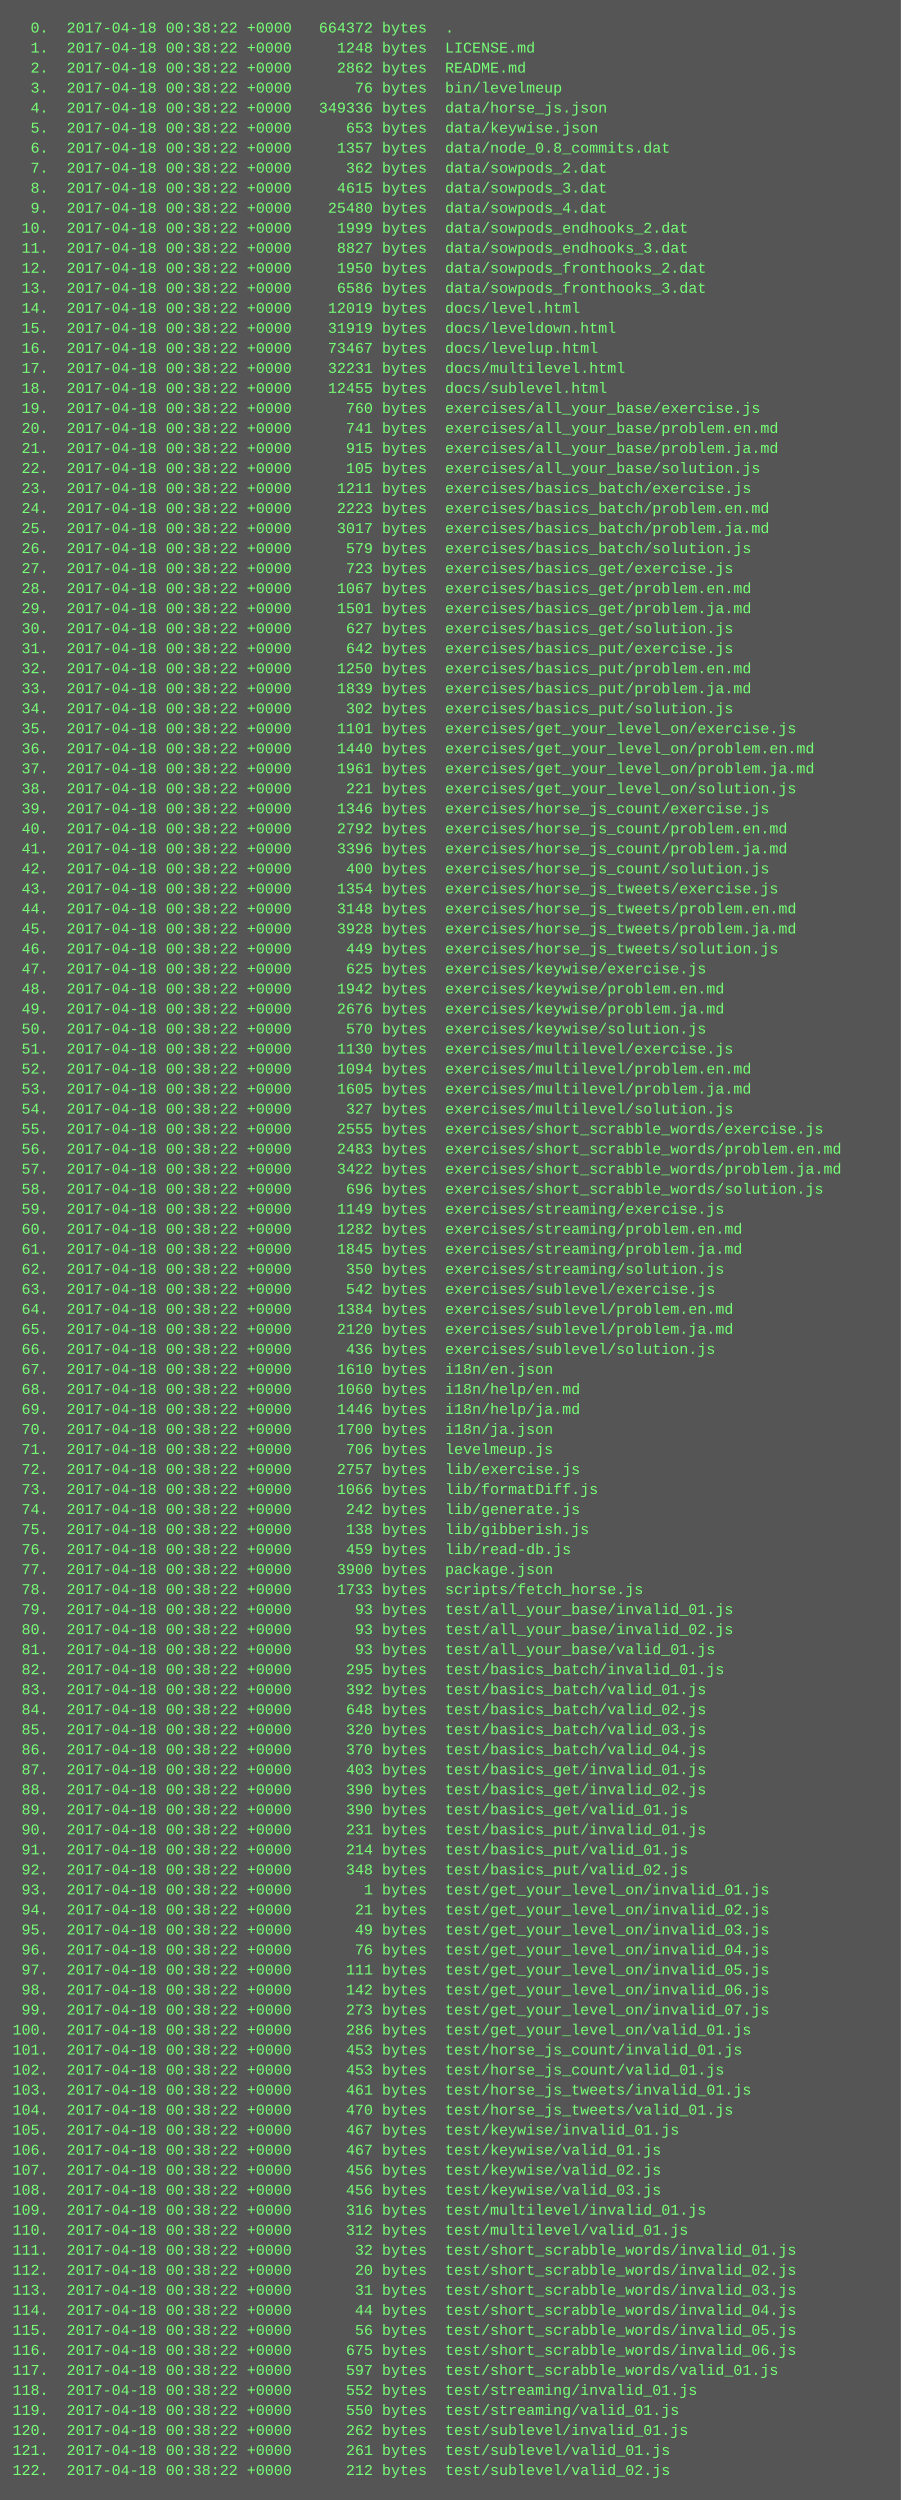
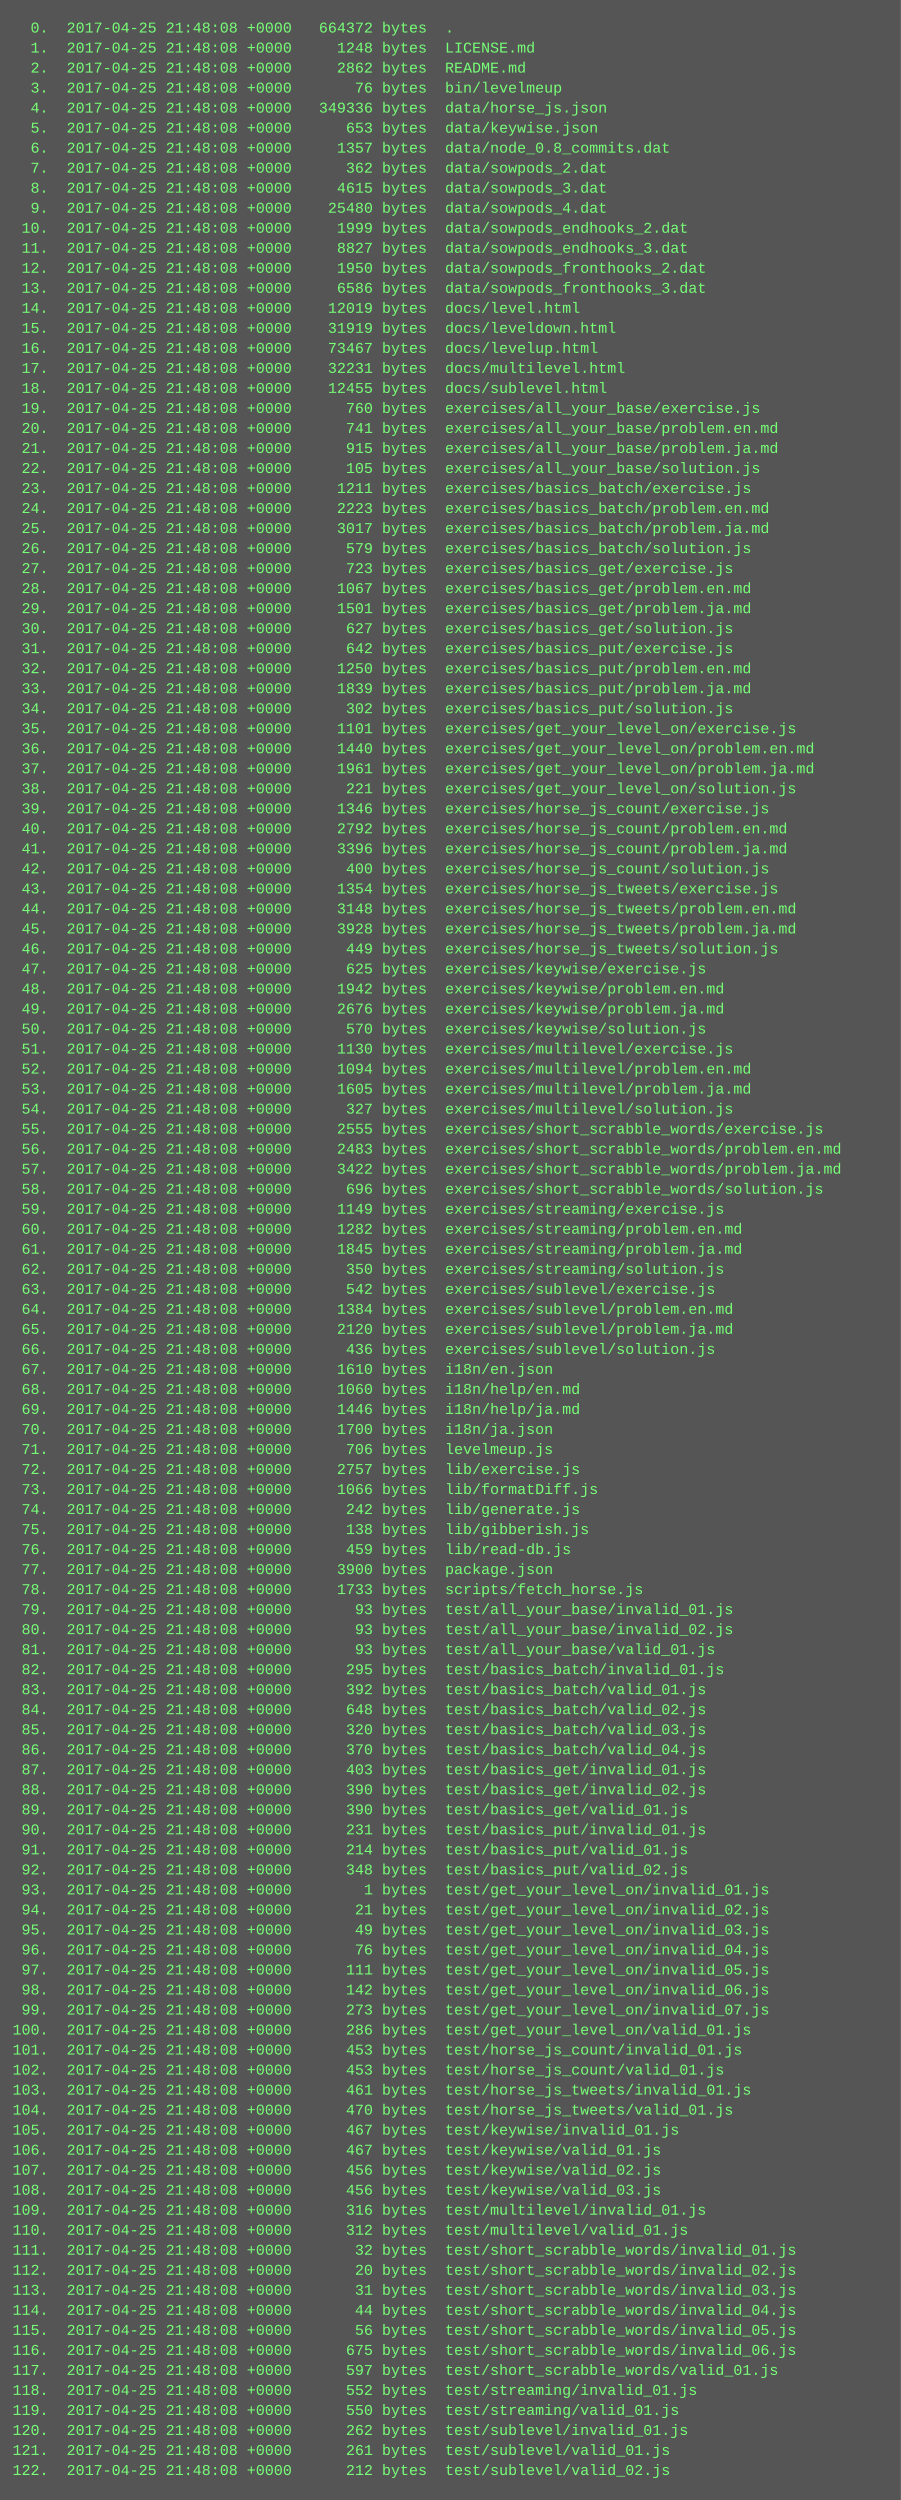
<svg xmlns="http://www.w3.org/2000/svg" height="1998" width="720">
  <rect height="1998" fill="#555" width="720" />
  <text fill="#7f7" font-family="Courier New" font-size="12" xml:space="preserve">
-     <tspan x="10" y="26">  0.  2017-04-18 00:38:22 +0000   664372 bytes  .</tspan>
-     <tspan x="10" y="42">  1.  2017-04-18 00:38:22 +0000     1248 bytes  LICENSE.md</tspan>
-     <tspan x="10" y="58">  2.  2017-04-18 00:38:22 +0000     2862 bytes  README.md</tspan>
-     <tspan x="10" y="74">  3.  2017-04-18 00:38:22 +0000       76 bytes  bin/levelmeup</tspan>
-     <tspan x="10" y="90">  4.  2017-04-18 00:38:22 +0000   349336 bytes  data/horse_js.json</tspan>
-     <tspan x="10" y="106">  5.  2017-04-18 00:38:22 +0000      653 bytes  data/keywise.json</tspan>
-     <tspan x="10" y="122">  6.  2017-04-18 00:38:22 +0000     1357 bytes  data/node_0.8_commits.dat</tspan>
-     <tspan x="10" y="138">  7.  2017-04-18 00:38:22 +0000      362 bytes  data/sowpods_2.dat</tspan>
-     <tspan x="10" y="154">  8.  2017-04-18 00:38:22 +0000     4615 bytes  data/sowpods_3.dat</tspan>
-     <tspan x="10" y="170">  9.  2017-04-18 00:38:22 +0000    25480 bytes  data/sowpods_4.dat</tspan>
-     <tspan x="10" y="186"> 10.  2017-04-18 00:38:22 +0000     1999 bytes  data/sowpods_endhooks_2.dat</tspan>
-     <tspan x="10" y="202"> 11.  2017-04-18 00:38:22 +0000     8827 bytes  data/sowpods_endhooks_3.dat</tspan>
-     <tspan x="10" y="218"> 12.  2017-04-18 00:38:22 +0000     1950 bytes  data/sowpods_fronthooks_2.dat</tspan>
-     <tspan x="10" y="234"> 13.  2017-04-18 00:38:22 +0000     6586 bytes  data/sowpods_fronthooks_3.dat</tspan>
-     <tspan x="10" y="250"> 14.  2017-04-18 00:38:22 +0000    12019 bytes  docs/level.html</tspan>
-     <tspan x="10" y="266"> 15.  2017-04-18 00:38:22 +0000    31919 bytes  docs/leveldown.html</tspan>
-     <tspan x="10" y="282"> 16.  2017-04-18 00:38:22 +0000    73467 bytes  docs/levelup.html</tspan>
-     <tspan x="10" y="298"> 17.  2017-04-18 00:38:22 +0000    32231 bytes  docs/multilevel.html</tspan>
-     <tspan x="10" y="314"> 18.  2017-04-18 00:38:22 +0000    12455 bytes  docs/sublevel.html</tspan>
-     <tspan x="10" y="330"> 19.  2017-04-18 00:38:22 +0000      760 bytes  exercises/all_your_base/exercise.js</tspan>
-     <tspan x="10" y="346"> 20.  2017-04-18 00:38:22 +0000      741 bytes  exercises/all_your_base/problem.en.md</tspan>
-     <tspan x="10" y="362"> 21.  2017-04-18 00:38:22 +0000      915 bytes  exercises/all_your_base/problem.ja.md</tspan>
-     <tspan x="10" y="378"> 22.  2017-04-18 00:38:22 +0000      105 bytes  exercises/all_your_base/solution.js</tspan>
-     <tspan x="10" y="394"> 23.  2017-04-18 00:38:22 +0000     1211 bytes  exercises/basics_batch/exercise.js</tspan>
-     <tspan x="10" y="410"> 24.  2017-04-18 00:38:22 +0000     2223 bytes  exercises/basics_batch/problem.en.md</tspan>
-     <tspan x="10" y="426"> 25.  2017-04-18 00:38:22 +0000     3017 bytes  exercises/basics_batch/problem.ja.md</tspan>
-     <tspan x="10" y="442"> 26.  2017-04-18 00:38:22 +0000      579 bytes  exercises/basics_batch/solution.js</tspan>
-     <tspan x="10" y="458"> 27.  2017-04-18 00:38:22 +0000      723 bytes  exercises/basics_get/exercise.js</tspan>
-     <tspan x="10" y="474"> 28.  2017-04-18 00:38:22 +0000     1067 bytes  exercises/basics_get/problem.en.md</tspan>
-     <tspan x="10" y="490"> 29.  2017-04-18 00:38:22 +0000     1501 bytes  exercises/basics_get/problem.ja.md</tspan>
-     <tspan x="10" y="506"> 30.  2017-04-18 00:38:22 +0000      627 bytes  exercises/basics_get/solution.js</tspan>
-     <tspan x="10" y="522"> 31.  2017-04-18 00:38:22 +0000      642 bytes  exercises/basics_put/exercise.js</tspan>
-     <tspan x="10" y="538"> 32.  2017-04-18 00:38:22 +0000     1250 bytes  exercises/basics_put/problem.en.md</tspan>
-     <tspan x="10" y="554"> 33.  2017-04-18 00:38:22 +0000     1839 bytes  exercises/basics_put/problem.ja.md</tspan>
-     <tspan x="10" y="570"> 34.  2017-04-18 00:38:22 +0000      302 bytes  exercises/basics_put/solution.js</tspan>
-     <tspan x="10" y="586"> 35.  2017-04-18 00:38:22 +0000     1101 bytes  exercises/get_your_level_on/exercise.js</tspan>
-     <tspan x="10" y="602"> 36.  2017-04-18 00:38:22 +0000     1440 bytes  exercises/get_your_level_on/problem.en.md</tspan>
-     <tspan x="10" y="618"> 37.  2017-04-18 00:38:22 +0000     1961 bytes  exercises/get_your_level_on/problem.ja.md</tspan>
-     <tspan x="10" y="634"> 38.  2017-04-18 00:38:22 +0000      221 bytes  exercises/get_your_level_on/solution.js</tspan>
-     <tspan x="10" y="650"> 39.  2017-04-18 00:38:22 +0000     1346 bytes  exercises/horse_js_count/exercise.js</tspan>
-     <tspan x="10" y="666"> 40.  2017-04-18 00:38:22 +0000     2792 bytes  exercises/horse_js_count/problem.en.md</tspan>
-     <tspan x="10" y="682"> 41.  2017-04-18 00:38:22 +0000     3396 bytes  exercises/horse_js_count/problem.ja.md</tspan>
-     <tspan x="10" y="698"> 42.  2017-04-18 00:38:22 +0000      400 bytes  exercises/horse_js_count/solution.js</tspan>
-     <tspan x="10" y="714"> 43.  2017-04-18 00:38:22 +0000     1354 bytes  exercises/horse_js_tweets/exercise.js</tspan>
-     <tspan x="10" y="730"> 44.  2017-04-18 00:38:22 +0000     3148 bytes  exercises/horse_js_tweets/problem.en.md</tspan>
-     <tspan x="10" y="746"> 45.  2017-04-18 00:38:22 +0000     3928 bytes  exercises/horse_js_tweets/problem.ja.md</tspan>
-     <tspan x="10" y="762"> 46.  2017-04-18 00:38:22 +0000      449 bytes  exercises/horse_js_tweets/solution.js</tspan>
-     <tspan x="10" y="778"> 47.  2017-04-18 00:38:22 +0000      625 bytes  exercises/keywise/exercise.js</tspan>
-     <tspan x="10" y="794"> 48.  2017-04-18 00:38:22 +0000     1942 bytes  exercises/keywise/problem.en.md</tspan>
-     <tspan x="10" y="810"> 49.  2017-04-18 00:38:22 +0000     2676 bytes  exercises/keywise/problem.ja.md</tspan>
-     <tspan x="10" y="826"> 50.  2017-04-18 00:38:22 +0000      570 bytes  exercises/keywise/solution.js</tspan>
-     <tspan x="10" y="842"> 51.  2017-04-18 00:38:22 +0000     1130 bytes  exercises/multilevel/exercise.js</tspan>
-     <tspan x="10" y="858"> 52.  2017-04-18 00:38:22 +0000     1094 bytes  exercises/multilevel/problem.en.md</tspan>
-     <tspan x="10" y="874"> 53.  2017-04-18 00:38:22 +0000     1605 bytes  exercises/multilevel/problem.ja.md</tspan>
-     <tspan x="10" y="890"> 54.  2017-04-18 00:38:22 +0000      327 bytes  exercises/multilevel/solution.js</tspan>
-     <tspan x="10" y="906"> 55.  2017-04-18 00:38:22 +0000     2555 bytes  exercises/short_scrabble_words/exercise.js</tspan>
-     <tspan x="10" y="922"> 56.  2017-04-18 00:38:22 +0000     2483 bytes  exercises/short_scrabble_words/problem.en.md</tspan>
-     <tspan x="10" y="938"> 57.  2017-04-18 00:38:22 +0000     3422 bytes  exercises/short_scrabble_words/problem.ja.md</tspan>
-     <tspan x="10" y="954"> 58.  2017-04-18 00:38:22 +0000      696 bytes  exercises/short_scrabble_words/solution.js</tspan>
-     <tspan x="10" y="970"> 59.  2017-04-18 00:38:22 +0000     1149 bytes  exercises/streaming/exercise.js</tspan>
-     <tspan x="10" y="986"> 60.  2017-04-18 00:38:22 +0000     1282 bytes  exercises/streaming/problem.en.md</tspan>
-     <tspan x="10" y="1002"> 61.  2017-04-18 00:38:22 +0000     1845 bytes  exercises/streaming/problem.ja.md</tspan>
-     <tspan x="10" y="1018"> 62.  2017-04-18 00:38:22 +0000      350 bytes  exercises/streaming/solution.js</tspan>
-     <tspan x="10" y="1034"> 63.  2017-04-18 00:38:22 +0000      542 bytes  exercises/sublevel/exercise.js</tspan>
-     <tspan x="10" y="1050"> 64.  2017-04-18 00:38:22 +0000     1384 bytes  exercises/sublevel/problem.en.md</tspan>
-     <tspan x="10" y="1066"> 65.  2017-04-18 00:38:22 +0000     2120 bytes  exercises/sublevel/problem.ja.md</tspan>
-     <tspan x="10" y="1082"> 66.  2017-04-18 00:38:22 +0000      436 bytes  exercises/sublevel/solution.js</tspan>
-     <tspan x="10" y="1098"> 67.  2017-04-18 00:38:22 +0000     1610 bytes  i18n/en.json</tspan>
-     <tspan x="10" y="1114"> 68.  2017-04-18 00:38:22 +0000     1060 bytes  i18n/help/en.md</tspan>
-     <tspan x="10" y="1130"> 69.  2017-04-18 00:38:22 +0000     1446 bytes  i18n/help/ja.md</tspan>
-     <tspan x="10" y="1146"> 70.  2017-04-18 00:38:22 +0000     1700 bytes  i18n/ja.json</tspan>
-     <tspan x="10" y="1162"> 71.  2017-04-18 00:38:22 +0000      706 bytes  levelmeup.js</tspan>
-     <tspan x="10" y="1178"> 72.  2017-04-18 00:38:22 +0000     2757 bytes  lib/exercise.js</tspan>
-     <tspan x="10" y="1194"> 73.  2017-04-18 00:38:22 +0000     1066 bytes  lib/formatDiff.js</tspan>
-     <tspan x="10" y="1210"> 74.  2017-04-18 00:38:22 +0000      242 bytes  lib/generate.js</tspan>
-     <tspan x="10" y="1226"> 75.  2017-04-18 00:38:22 +0000      138 bytes  lib/gibberish.js</tspan>
-     <tspan x="10" y="1242"> 76.  2017-04-18 00:38:22 +0000      459 bytes  lib/read-db.js</tspan>
-     <tspan x="10" y="1258"> 77.  2017-04-18 00:38:22 +0000     3900 bytes  package.json</tspan>
-     <tspan x="10" y="1274"> 78.  2017-04-18 00:38:22 +0000     1733 bytes  scripts/fetch_horse.js</tspan>
-     <tspan x="10" y="1290"> 79.  2017-04-18 00:38:22 +0000       93 bytes  test/all_your_base/invalid_01.js</tspan>
-     <tspan x="10" y="1306"> 80.  2017-04-18 00:38:22 +0000       93 bytes  test/all_your_base/invalid_02.js</tspan>
-     <tspan x="10" y="1322"> 81.  2017-04-18 00:38:22 +0000       93 bytes  test/all_your_base/valid_01.js</tspan>
-     <tspan x="10" y="1338"> 82.  2017-04-18 00:38:22 +0000      295 bytes  test/basics_batch/invalid_01.js</tspan>
-     <tspan x="10" y="1354"> 83.  2017-04-18 00:38:22 +0000      392 bytes  test/basics_batch/valid_01.js</tspan>
-     <tspan x="10" y="1370"> 84.  2017-04-18 00:38:22 +0000      648 bytes  test/basics_batch/valid_02.js</tspan>
-     <tspan x="10" y="1386"> 85.  2017-04-18 00:38:22 +0000      320 bytes  test/basics_batch/valid_03.js</tspan>
-     <tspan x="10" y="1402"> 86.  2017-04-18 00:38:22 +0000      370 bytes  test/basics_batch/valid_04.js</tspan>
-     <tspan x="10" y="1418"> 87.  2017-04-18 00:38:22 +0000      403 bytes  test/basics_get/invalid_01.js</tspan>
-     <tspan x="10" y="1434"> 88.  2017-04-18 00:38:22 +0000      390 bytes  test/basics_get/invalid_02.js</tspan>
-     <tspan x="10" y="1450"> 89.  2017-04-18 00:38:22 +0000      390 bytes  test/basics_get/valid_01.js</tspan>
-     <tspan x="10" y="1466"> 90.  2017-04-18 00:38:22 +0000      231 bytes  test/basics_put/invalid_01.js</tspan>
-     <tspan x="10" y="1482"> 91.  2017-04-18 00:38:22 +0000      214 bytes  test/basics_put/valid_01.js</tspan>
-     <tspan x="10" y="1498"> 92.  2017-04-18 00:38:22 +0000      348 bytes  test/basics_put/valid_02.js</tspan>
-     <tspan x="10" y="1514"> 93.  2017-04-18 00:38:22 +0000        1 bytes  test/get_your_level_on/invalid_01.js</tspan>
-     <tspan x="10" y="1530"> 94.  2017-04-18 00:38:22 +0000       21 bytes  test/get_your_level_on/invalid_02.js</tspan>
-     <tspan x="10" y="1546"> 95.  2017-04-18 00:38:22 +0000       49 bytes  test/get_your_level_on/invalid_03.js</tspan>
-     <tspan x="10" y="1562"> 96.  2017-04-18 00:38:22 +0000       76 bytes  test/get_your_level_on/invalid_04.js</tspan>
-     <tspan x="10" y="1578"> 97.  2017-04-18 00:38:22 +0000      111 bytes  test/get_your_level_on/invalid_05.js</tspan>
-     <tspan x="10" y="1594"> 98.  2017-04-18 00:38:22 +0000      142 bytes  test/get_your_level_on/invalid_06.js</tspan>
-     <tspan x="10" y="1610"> 99.  2017-04-18 00:38:22 +0000      273 bytes  test/get_your_level_on/invalid_07.js</tspan>
-     <tspan x="10" y="1626">100.  2017-04-18 00:38:22 +0000      286 bytes  test/get_your_level_on/valid_01.js</tspan>
-     <tspan x="10" y="1642">101.  2017-04-18 00:38:22 +0000      453 bytes  test/horse_js_count/invalid_01.js</tspan>
-     <tspan x="10" y="1658">102.  2017-04-18 00:38:22 +0000      453 bytes  test/horse_js_count/valid_01.js</tspan>
-     <tspan x="10" y="1674">103.  2017-04-18 00:38:22 +0000      461 bytes  test/horse_js_tweets/invalid_01.js</tspan>
-     <tspan x="10" y="1690">104.  2017-04-18 00:38:22 +0000      470 bytes  test/horse_js_tweets/valid_01.js</tspan>
-     <tspan x="10" y="1706">105.  2017-04-18 00:38:22 +0000      467 bytes  test/keywise/invalid_01.js</tspan>
-     <tspan x="10" y="1722">106.  2017-04-18 00:38:22 +0000      467 bytes  test/keywise/valid_01.js</tspan>
-     <tspan x="10" y="1738">107.  2017-04-18 00:38:22 +0000      456 bytes  test/keywise/valid_02.js</tspan>
-     <tspan x="10" y="1754">108.  2017-04-18 00:38:22 +0000      456 bytes  test/keywise/valid_03.js</tspan>
-     <tspan x="10" y="1770">109.  2017-04-18 00:38:22 +0000      316 bytes  test/multilevel/invalid_01.js</tspan>
-     <tspan x="10" y="1786">110.  2017-04-18 00:38:22 +0000      312 bytes  test/multilevel/valid_01.js</tspan>
-     <tspan x="10" y="1802">111.  2017-04-18 00:38:22 +0000       32 bytes  test/short_scrabble_words/invalid_01.js</tspan>
-     <tspan x="10" y="1818">112.  2017-04-18 00:38:22 +0000       20 bytes  test/short_scrabble_words/invalid_02.js</tspan>
-     <tspan x="10" y="1834">113.  2017-04-18 00:38:22 +0000       31 bytes  test/short_scrabble_words/invalid_03.js</tspan>
-     <tspan x="10" y="1850">114.  2017-04-18 00:38:22 +0000       44 bytes  test/short_scrabble_words/invalid_04.js</tspan>
-     <tspan x="10" y="1866">115.  2017-04-18 00:38:22 +0000       56 bytes  test/short_scrabble_words/invalid_05.js</tspan>
-     <tspan x="10" y="1882">116.  2017-04-18 00:38:22 +0000      675 bytes  test/short_scrabble_words/invalid_06.js</tspan>
-     <tspan x="10" y="1898">117.  2017-04-18 00:38:22 +0000      597 bytes  test/short_scrabble_words/valid_01.js</tspan>
-     <tspan x="10" y="1914">118.  2017-04-18 00:38:22 +0000      552 bytes  test/streaming/invalid_01.js</tspan>
-     <tspan x="10" y="1930">119.  2017-04-18 00:38:22 +0000      550 bytes  test/streaming/valid_01.js</tspan>
-     <tspan x="10" y="1946">120.  2017-04-18 00:38:22 +0000      262 bytes  test/sublevel/invalid_01.js</tspan>
-     <tspan x="10" y="1962">121.  2017-04-18 00:38:22 +0000      261 bytes  test/sublevel/valid_01.js</tspan>
-     <tspan x="10" y="1978">122.  2017-04-18 00:38:22 +0000      212 bytes  test/sublevel/valid_02.js</tspan>
+     <tspan x="10" y="26">  0.  2017-04-25 21:48:08 +0000   664372 bytes  .</tspan>
+     <tspan x="10" y="42">  1.  2017-04-25 21:48:08 +0000     1248 bytes  LICENSE.md</tspan>
+     <tspan x="10" y="58">  2.  2017-04-25 21:48:08 +0000     2862 bytes  README.md</tspan>
+     <tspan x="10" y="74">  3.  2017-04-25 21:48:08 +0000       76 bytes  bin/levelmeup</tspan>
+     <tspan x="10" y="90">  4.  2017-04-25 21:48:08 +0000   349336 bytes  data/horse_js.json</tspan>
+     <tspan x="10" y="106">  5.  2017-04-25 21:48:08 +0000      653 bytes  data/keywise.json</tspan>
+     <tspan x="10" y="122">  6.  2017-04-25 21:48:08 +0000     1357 bytes  data/node_0.8_commits.dat</tspan>
+     <tspan x="10" y="138">  7.  2017-04-25 21:48:08 +0000      362 bytes  data/sowpods_2.dat</tspan>
+     <tspan x="10" y="154">  8.  2017-04-25 21:48:08 +0000     4615 bytes  data/sowpods_3.dat</tspan>
+     <tspan x="10" y="170">  9.  2017-04-25 21:48:08 +0000    25480 bytes  data/sowpods_4.dat</tspan>
+     <tspan x="10" y="186"> 10.  2017-04-25 21:48:08 +0000     1999 bytes  data/sowpods_endhooks_2.dat</tspan>
+     <tspan x="10" y="202"> 11.  2017-04-25 21:48:08 +0000     8827 bytes  data/sowpods_endhooks_3.dat</tspan>
+     <tspan x="10" y="218"> 12.  2017-04-25 21:48:08 +0000     1950 bytes  data/sowpods_fronthooks_2.dat</tspan>
+     <tspan x="10" y="234"> 13.  2017-04-25 21:48:08 +0000     6586 bytes  data/sowpods_fronthooks_3.dat</tspan>
+     <tspan x="10" y="250"> 14.  2017-04-25 21:48:08 +0000    12019 bytes  docs/level.html</tspan>
+     <tspan x="10" y="266"> 15.  2017-04-25 21:48:08 +0000    31919 bytes  docs/leveldown.html</tspan>
+     <tspan x="10" y="282"> 16.  2017-04-25 21:48:08 +0000    73467 bytes  docs/levelup.html</tspan>
+     <tspan x="10" y="298"> 17.  2017-04-25 21:48:08 +0000    32231 bytes  docs/multilevel.html</tspan>
+     <tspan x="10" y="314"> 18.  2017-04-25 21:48:08 +0000    12455 bytes  docs/sublevel.html</tspan>
+     <tspan x="10" y="330"> 19.  2017-04-25 21:48:08 +0000      760 bytes  exercises/all_your_base/exercise.js</tspan>
+     <tspan x="10" y="346"> 20.  2017-04-25 21:48:08 +0000      741 bytes  exercises/all_your_base/problem.en.md</tspan>
+     <tspan x="10" y="362"> 21.  2017-04-25 21:48:08 +0000      915 bytes  exercises/all_your_base/problem.ja.md</tspan>
+     <tspan x="10" y="378"> 22.  2017-04-25 21:48:08 +0000      105 bytes  exercises/all_your_base/solution.js</tspan>
+     <tspan x="10" y="394"> 23.  2017-04-25 21:48:08 +0000     1211 bytes  exercises/basics_batch/exercise.js</tspan>
+     <tspan x="10" y="410"> 24.  2017-04-25 21:48:08 +0000     2223 bytes  exercises/basics_batch/problem.en.md</tspan>
+     <tspan x="10" y="426"> 25.  2017-04-25 21:48:08 +0000     3017 bytes  exercises/basics_batch/problem.ja.md</tspan>
+     <tspan x="10" y="442"> 26.  2017-04-25 21:48:08 +0000      579 bytes  exercises/basics_batch/solution.js</tspan>
+     <tspan x="10" y="458"> 27.  2017-04-25 21:48:08 +0000      723 bytes  exercises/basics_get/exercise.js</tspan>
+     <tspan x="10" y="474"> 28.  2017-04-25 21:48:08 +0000     1067 bytes  exercises/basics_get/problem.en.md</tspan>
+     <tspan x="10" y="490"> 29.  2017-04-25 21:48:08 +0000     1501 bytes  exercises/basics_get/problem.ja.md</tspan>
+     <tspan x="10" y="506"> 30.  2017-04-25 21:48:08 +0000      627 bytes  exercises/basics_get/solution.js</tspan>
+     <tspan x="10" y="522"> 31.  2017-04-25 21:48:08 +0000      642 bytes  exercises/basics_put/exercise.js</tspan>
+     <tspan x="10" y="538"> 32.  2017-04-25 21:48:08 +0000     1250 bytes  exercises/basics_put/problem.en.md</tspan>
+     <tspan x="10" y="554"> 33.  2017-04-25 21:48:08 +0000     1839 bytes  exercises/basics_put/problem.ja.md</tspan>
+     <tspan x="10" y="570"> 34.  2017-04-25 21:48:08 +0000      302 bytes  exercises/basics_put/solution.js</tspan>
+     <tspan x="10" y="586"> 35.  2017-04-25 21:48:08 +0000     1101 bytes  exercises/get_your_level_on/exercise.js</tspan>
+     <tspan x="10" y="602"> 36.  2017-04-25 21:48:08 +0000     1440 bytes  exercises/get_your_level_on/problem.en.md</tspan>
+     <tspan x="10" y="618"> 37.  2017-04-25 21:48:08 +0000     1961 bytes  exercises/get_your_level_on/problem.ja.md</tspan>
+     <tspan x="10" y="634"> 38.  2017-04-25 21:48:08 +0000      221 bytes  exercises/get_your_level_on/solution.js</tspan>
+     <tspan x="10" y="650"> 39.  2017-04-25 21:48:08 +0000     1346 bytes  exercises/horse_js_count/exercise.js</tspan>
+     <tspan x="10" y="666"> 40.  2017-04-25 21:48:08 +0000     2792 bytes  exercises/horse_js_count/problem.en.md</tspan>
+     <tspan x="10" y="682"> 41.  2017-04-25 21:48:08 +0000     3396 bytes  exercises/horse_js_count/problem.ja.md</tspan>
+     <tspan x="10" y="698"> 42.  2017-04-25 21:48:08 +0000      400 bytes  exercises/horse_js_count/solution.js</tspan>
+     <tspan x="10" y="714"> 43.  2017-04-25 21:48:08 +0000     1354 bytes  exercises/horse_js_tweets/exercise.js</tspan>
+     <tspan x="10" y="730"> 44.  2017-04-25 21:48:08 +0000     3148 bytes  exercises/horse_js_tweets/problem.en.md</tspan>
+     <tspan x="10" y="746"> 45.  2017-04-25 21:48:08 +0000     3928 bytes  exercises/horse_js_tweets/problem.ja.md</tspan>
+     <tspan x="10" y="762"> 46.  2017-04-25 21:48:08 +0000      449 bytes  exercises/horse_js_tweets/solution.js</tspan>
+     <tspan x="10" y="778"> 47.  2017-04-25 21:48:08 +0000      625 bytes  exercises/keywise/exercise.js</tspan>
+     <tspan x="10" y="794"> 48.  2017-04-25 21:48:08 +0000     1942 bytes  exercises/keywise/problem.en.md</tspan>
+     <tspan x="10" y="810"> 49.  2017-04-25 21:48:08 +0000     2676 bytes  exercises/keywise/problem.ja.md</tspan>
+     <tspan x="10" y="826"> 50.  2017-04-25 21:48:08 +0000      570 bytes  exercises/keywise/solution.js</tspan>
+     <tspan x="10" y="842"> 51.  2017-04-25 21:48:08 +0000     1130 bytes  exercises/multilevel/exercise.js</tspan>
+     <tspan x="10" y="858"> 52.  2017-04-25 21:48:08 +0000     1094 bytes  exercises/multilevel/problem.en.md</tspan>
+     <tspan x="10" y="874"> 53.  2017-04-25 21:48:08 +0000     1605 bytes  exercises/multilevel/problem.ja.md</tspan>
+     <tspan x="10" y="890"> 54.  2017-04-25 21:48:08 +0000      327 bytes  exercises/multilevel/solution.js</tspan>
+     <tspan x="10" y="906"> 55.  2017-04-25 21:48:08 +0000     2555 bytes  exercises/short_scrabble_words/exercise.js</tspan>
+     <tspan x="10" y="922"> 56.  2017-04-25 21:48:08 +0000     2483 bytes  exercises/short_scrabble_words/problem.en.md</tspan>
+     <tspan x="10" y="938"> 57.  2017-04-25 21:48:08 +0000     3422 bytes  exercises/short_scrabble_words/problem.ja.md</tspan>
+     <tspan x="10" y="954"> 58.  2017-04-25 21:48:08 +0000      696 bytes  exercises/short_scrabble_words/solution.js</tspan>
+     <tspan x="10" y="970"> 59.  2017-04-25 21:48:08 +0000     1149 bytes  exercises/streaming/exercise.js</tspan>
+     <tspan x="10" y="986"> 60.  2017-04-25 21:48:08 +0000     1282 bytes  exercises/streaming/problem.en.md</tspan>
+     <tspan x="10" y="1002"> 61.  2017-04-25 21:48:08 +0000     1845 bytes  exercises/streaming/problem.ja.md</tspan>
+     <tspan x="10" y="1018"> 62.  2017-04-25 21:48:08 +0000      350 bytes  exercises/streaming/solution.js</tspan>
+     <tspan x="10" y="1034"> 63.  2017-04-25 21:48:08 +0000      542 bytes  exercises/sublevel/exercise.js</tspan>
+     <tspan x="10" y="1050"> 64.  2017-04-25 21:48:08 +0000     1384 bytes  exercises/sublevel/problem.en.md</tspan>
+     <tspan x="10" y="1066"> 65.  2017-04-25 21:48:08 +0000     2120 bytes  exercises/sublevel/problem.ja.md</tspan>
+     <tspan x="10" y="1082"> 66.  2017-04-25 21:48:08 +0000      436 bytes  exercises/sublevel/solution.js</tspan>
+     <tspan x="10" y="1098"> 67.  2017-04-25 21:48:08 +0000     1610 bytes  i18n/en.json</tspan>
+     <tspan x="10" y="1114"> 68.  2017-04-25 21:48:08 +0000     1060 bytes  i18n/help/en.md</tspan>
+     <tspan x="10" y="1130"> 69.  2017-04-25 21:48:08 +0000     1446 bytes  i18n/help/ja.md</tspan>
+     <tspan x="10" y="1146"> 70.  2017-04-25 21:48:08 +0000     1700 bytes  i18n/ja.json</tspan>
+     <tspan x="10" y="1162"> 71.  2017-04-25 21:48:08 +0000      706 bytes  levelmeup.js</tspan>
+     <tspan x="10" y="1178"> 72.  2017-04-25 21:48:08 +0000     2757 bytes  lib/exercise.js</tspan>
+     <tspan x="10" y="1194"> 73.  2017-04-25 21:48:08 +0000     1066 bytes  lib/formatDiff.js</tspan>
+     <tspan x="10" y="1210"> 74.  2017-04-25 21:48:08 +0000      242 bytes  lib/generate.js</tspan>
+     <tspan x="10" y="1226"> 75.  2017-04-25 21:48:08 +0000      138 bytes  lib/gibberish.js</tspan>
+     <tspan x="10" y="1242"> 76.  2017-04-25 21:48:08 +0000      459 bytes  lib/read-db.js</tspan>
+     <tspan x="10" y="1258"> 77.  2017-04-25 21:48:08 +0000     3900 bytes  package.json</tspan>
+     <tspan x="10" y="1274"> 78.  2017-04-25 21:48:08 +0000     1733 bytes  scripts/fetch_horse.js</tspan>
+     <tspan x="10" y="1290"> 79.  2017-04-25 21:48:08 +0000       93 bytes  test/all_your_base/invalid_01.js</tspan>
+     <tspan x="10" y="1306"> 80.  2017-04-25 21:48:08 +0000       93 bytes  test/all_your_base/invalid_02.js</tspan>
+     <tspan x="10" y="1322"> 81.  2017-04-25 21:48:08 +0000       93 bytes  test/all_your_base/valid_01.js</tspan>
+     <tspan x="10" y="1338"> 82.  2017-04-25 21:48:08 +0000      295 bytes  test/basics_batch/invalid_01.js</tspan>
+     <tspan x="10" y="1354"> 83.  2017-04-25 21:48:08 +0000      392 bytes  test/basics_batch/valid_01.js</tspan>
+     <tspan x="10" y="1370"> 84.  2017-04-25 21:48:08 +0000      648 bytes  test/basics_batch/valid_02.js</tspan>
+     <tspan x="10" y="1386"> 85.  2017-04-25 21:48:08 +0000      320 bytes  test/basics_batch/valid_03.js</tspan>
+     <tspan x="10" y="1402"> 86.  2017-04-25 21:48:08 +0000      370 bytes  test/basics_batch/valid_04.js</tspan>
+     <tspan x="10" y="1418"> 87.  2017-04-25 21:48:08 +0000      403 bytes  test/basics_get/invalid_01.js</tspan>
+     <tspan x="10" y="1434"> 88.  2017-04-25 21:48:08 +0000      390 bytes  test/basics_get/invalid_02.js</tspan>
+     <tspan x="10" y="1450"> 89.  2017-04-25 21:48:08 +0000      390 bytes  test/basics_get/valid_01.js</tspan>
+     <tspan x="10" y="1466"> 90.  2017-04-25 21:48:08 +0000      231 bytes  test/basics_put/invalid_01.js</tspan>
+     <tspan x="10" y="1482"> 91.  2017-04-25 21:48:08 +0000      214 bytes  test/basics_put/valid_01.js</tspan>
+     <tspan x="10" y="1498"> 92.  2017-04-25 21:48:08 +0000      348 bytes  test/basics_put/valid_02.js</tspan>
+     <tspan x="10" y="1514"> 93.  2017-04-25 21:48:08 +0000        1 bytes  test/get_your_level_on/invalid_01.js</tspan>
+     <tspan x="10" y="1530"> 94.  2017-04-25 21:48:08 +0000       21 bytes  test/get_your_level_on/invalid_02.js</tspan>
+     <tspan x="10" y="1546"> 95.  2017-04-25 21:48:08 +0000       49 bytes  test/get_your_level_on/invalid_03.js</tspan>
+     <tspan x="10" y="1562"> 96.  2017-04-25 21:48:08 +0000       76 bytes  test/get_your_level_on/invalid_04.js</tspan>
+     <tspan x="10" y="1578"> 97.  2017-04-25 21:48:08 +0000      111 bytes  test/get_your_level_on/invalid_05.js</tspan>
+     <tspan x="10" y="1594"> 98.  2017-04-25 21:48:08 +0000      142 bytes  test/get_your_level_on/invalid_06.js</tspan>
+     <tspan x="10" y="1610"> 99.  2017-04-25 21:48:08 +0000      273 bytes  test/get_your_level_on/invalid_07.js</tspan>
+     <tspan x="10" y="1626">100.  2017-04-25 21:48:08 +0000      286 bytes  test/get_your_level_on/valid_01.js</tspan>
+     <tspan x="10" y="1642">101.  2017-04-25 21:48:08 +0000      453 bytes  test/horse_js_count/invalid_01.js</tspan>
+     <tspan x="10" y="1658">102.  2017-04-25 21:48:08 +0000      453 bytes  test/horse_js_count/valid_01.js</tspan>
+     <tspan x="10" y="1674">103.  2017-04-25 21:48:08 +0000      461 bytes  test/horse_js_tweets/invalid_01.js</tspan>
+     <tspan x="10" y="1690">104.  2017-04-25 21:48:08 +0000      470 bytes  test/horse_js_tweets/valid_01.js</tspan>
+     <tspan x="10" y="1706">105.  2017-04-25 21:48:08 +0000      467 bytes  test/keywise/invalid_01.js</tspan>
+     <tspan x="10" y="1722">106.  2017-04-25 21:48:08 +0000      467 bytes  test/keywise/valid_01.js</tspan>
+     <tspan x="10" y="1738">107.  2017-04-25 21:48:08 +0000      456 bytes  test/keywise/valid_02.js</tspan>
+     <tspan x="10" y="1754">108.  2017-04-25 21:48:08 +0000      456 bytes  test/keywise/valid_03.js</tspan>
+     <tspan x="10" y="1770">109.  2017-04-25 21:48:08 +0000      316 bytes  test/multilevel/invalid_01.js</tspan>
+     <tspan x="10" y="1786">110.  2017-04-25 21:48:08 +0000      312 bytes  test/multilevel/valid_01.js</tspan>
+     <tspan x="10" y="1802">111.  2017-04-25 21:48:08 +0000       32 bytes  test/short_scrabble_words/invalid_01.js</tspan>
+     <tspan x="10" y="1818">112.  2017-04-25 21:48:08 +0000       20 bytes  test/short_scrabble_words/invalid_02.js</tspan>
+     <tspan x="10" y="1834">113.  2017-04-25 21:48:08 +0000       31 bytes  test/short_scrabble_words/invalid_03.js</tspan>
+     <tspan x="10" y="1850">114.  2017-04-25 21:48:08 +0000       44 bytes  test/short_scrabble_words/invalid_04.js</tspan>
+     <tspan x="10" y="1866">115.  2017-04-25 21:48:08 +0000       56 bytes  test/short_scrabble_words/invalid_05.js</tspan>
+     <tspan x="10" y="1882">116.  2017-04-25 21:48:08 +0000      675 bytes  test/short_scrabble_words/invalid_06.js</tspan>
+     <tspan x="10" y="1898">117.  2017-04-25 21:48:08 +0000      597 bytes  test/short_scrabble_words/valid_01.js</tspan>
+     <tspan x="10" y="1914">118.  2017-04-25 21:48:08 +0000      552 bytes  test/streaming/invalid_01.js</tspan>
+     <tspan x="10" y="1930">119.  2017-04-25 21:48:08 +0000      550 bytes  test/streaming/valid_01.js</tspan>
+     <tspan x="10" y="1946">120.  2017-04-25 21:48:08 +0000      262 bytes  test/sublevel/invalid_01.js</tspan>
+     <tspan x="10" y="1962">121.  2017-04-25 21:48:08 +0000      261 bytes  test/sublevel/valid_01.js</tspan>
+     <tspan x="10" y="1978">122.  2017-04-25 21:48:08 +0000      212 bytes  test/sublevel/valid_02.js</tspan>
  </text>
</svg>
